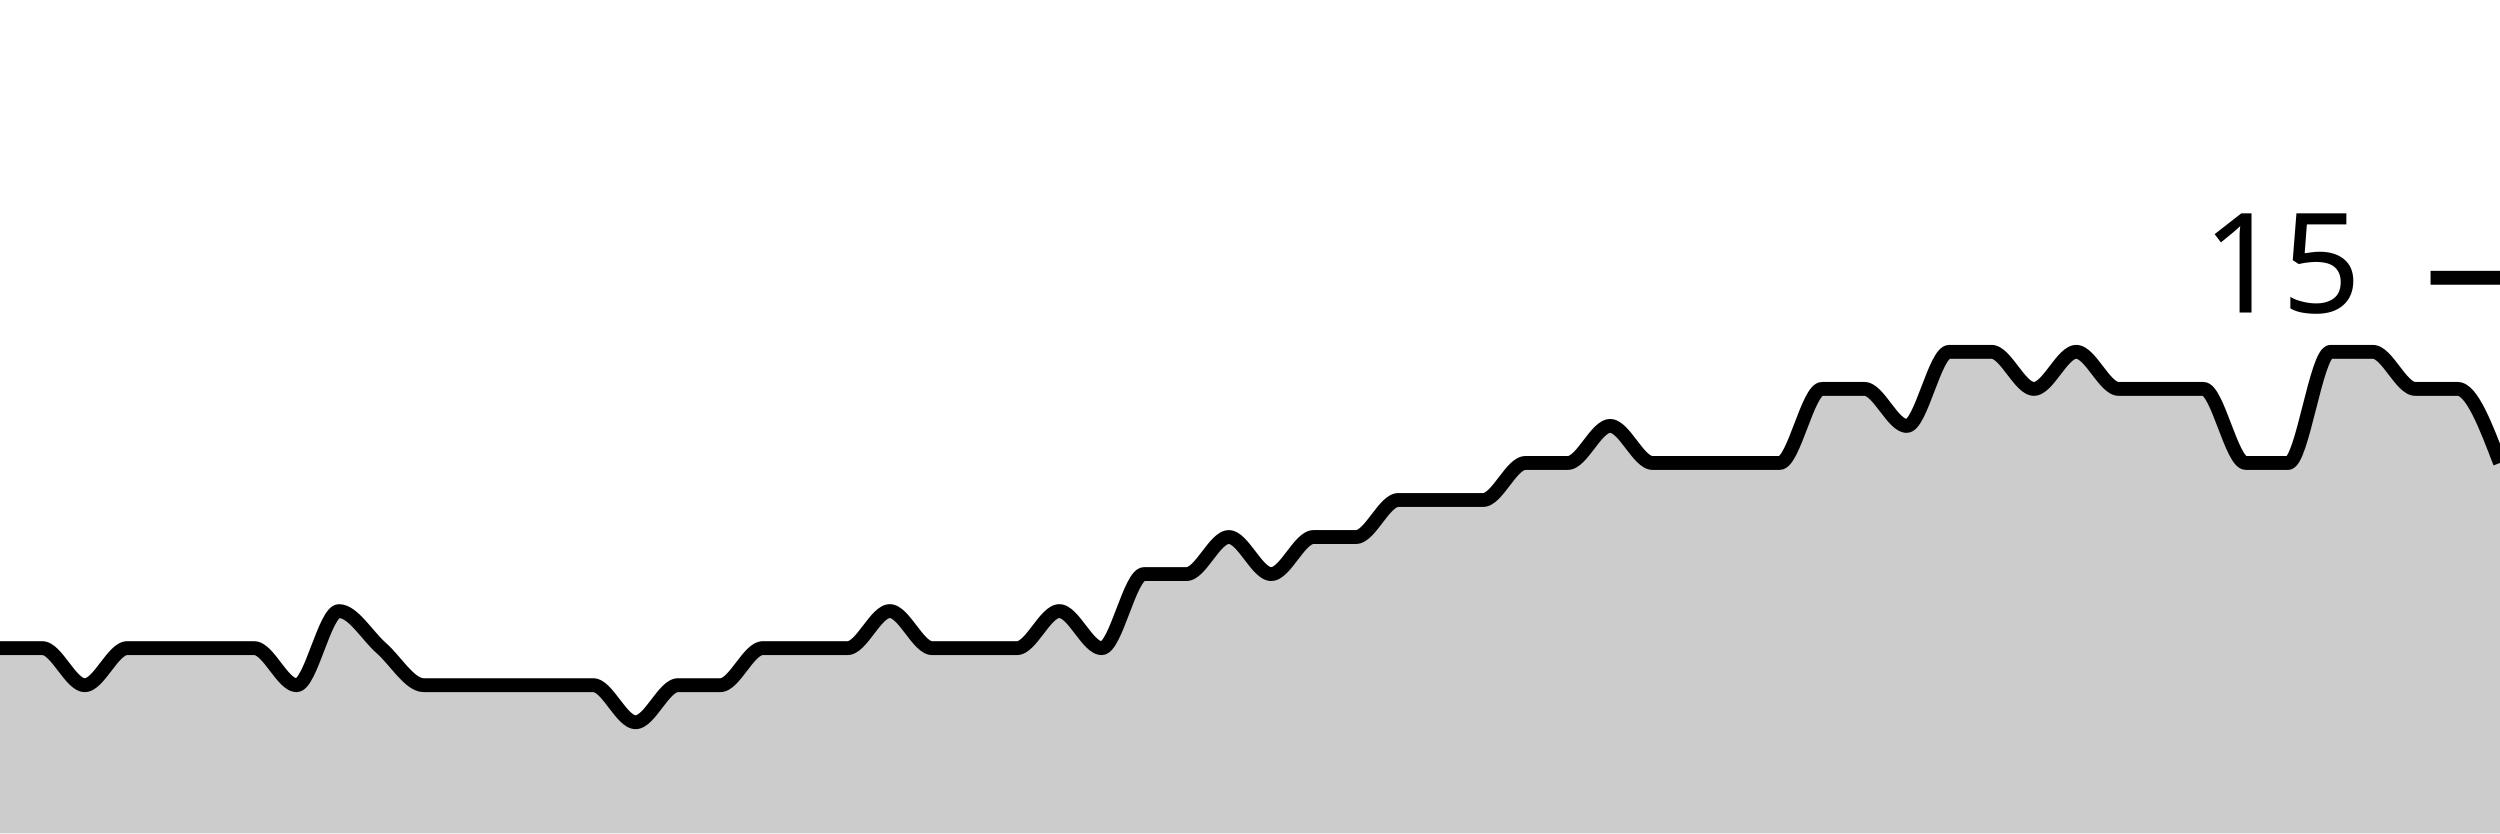
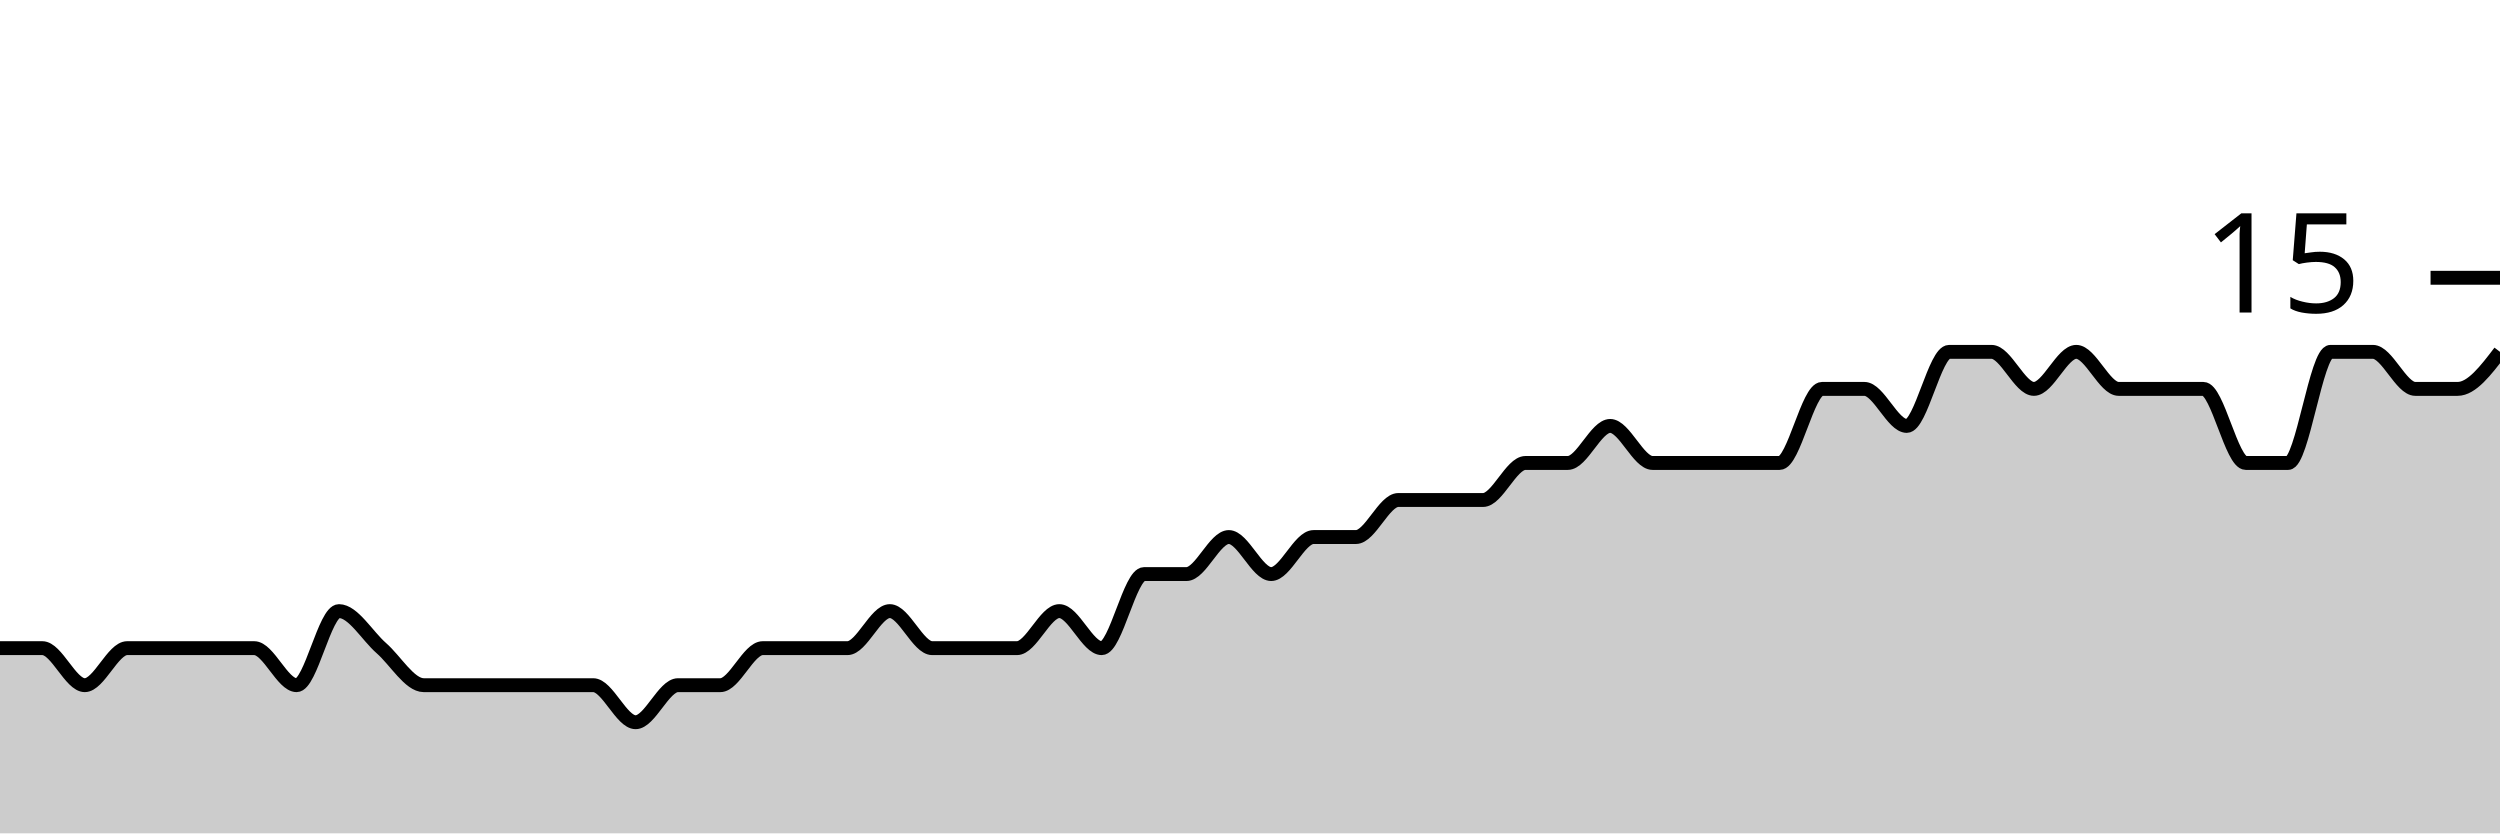
<svg xmlns="http://www.w3.org/2000/svg" viewBox="0 0 180 60">
  <g transform="translate(0,20)">
-     <path class="area" fill="rgba(0, 0, 0, 0.2)" d="M0,26.667C1.017,26.667,2.034,26.667,3.051,26.667C4.068,26.667,5.085,29.333,6.102,29.333C7.119,29.333,8.136,26.667,9.153,26.667C10.169,26.667,11.186,26.667,12.203,26.667C13.22,26.667,14.237,26.667,15.254,26.667C16.271,26.667,17.288,26.667,18.305,26.667C19.322,26.667,20.339,29.333,21.356,29.333C22.373,29.333,23.39,24,24.407,24C25.424,24,26.441,25.778,27.458,26.667C28.475,27.556,29.492,29.333,30.508,29.333C31.525,29.333,32.542,29.333,33.559,29.333C34.576,29.333,35.593,29.333,36.61,29.333C37.627,29.333,38.644,29.333,39.661,29.333C40.678,29.333,41.695,29.333,42.712,29.333C43.729,29.333,44.746,32,45.763,32C46.78,32,47.797,29.333,48.814,29.333C49.831,29.333,50.847,29.333,51.864,29.333C52.881,29.333,53.898,26.667,54.915,26.667C55.932,26.667,56.949,26.667,57.966,26.667C58.983,26.667,60,26.667,61.017,26.667C62.034,26.667,63.051,24,64.068,24C65.085,24,66.102,26.667,67.119,26.667C68.136,26.667,69.153,26.667,70.169,26.667C71.186,26.667,72.203,26.667,73.22,26.667C74.237,26.667,75.254,24,76.271,24C77.288,24,78.305,26.667,79.322,26.667C80.339,26.667,81.356,21.333,82.373,21.333C83.39,21.333,84.407,21.333,85.424,21.333C86.441,21.333,87.458,18.667,88.475,18.667C89.492,18.667,90.508,21.333,91.525,21.333C92.542,21.333,93.559,18.667,94.576,18.667C95.593,18.667,96.61,18.667,97.627,18.667C98.644,18.667,99.661,16,100.678,16C101.695,16,102.712,16,103.729,16C104.746,16,105.763,16,106.78,16C107.797,16,108.814,13.333,109.831,13.333C110.847,13.333,111.864,13.333,112.881,13.333C113.898,13.333,114.915,10.667,115.932,10.667C116.949,10.667,117.966,13.333,118.983,13.333C120,13.333,121.017,13.333,122.034,13.333C123.051,13.333,124.068,13.333,125.085,13.333C126.102,13.333,127.119,13.333,128.136,13.333C129.153,13.333,130.169,8,131.186,8C132.203,8,133.22,8,134.237,8C135.254,8,136.271,10.667,137.288,10.667C138.305,10.667,139.322,5.333,140.339,5.333C141.356,5.333,142.373,5.333,143.39,5.333C144.407,5.333,145.424,8,146.441,8C147.458,8,148.475,5.333,149.492,5.333C150.508,5.333,151.525,8,152.542,8C153.559,8,154.576,8,155.593,8C156.61,8,157.627,8,158.644,8C159.661,8,160.678,13.333,161.695,13.333C162.712,13.333,163.729,13.333,164.746,13.333C165.763,13.333,166.78,5.333,167.797,5.333C168.814,5.333,169.831,5.333,170.847,5.333C171.864,5.333,172.881,8,173.898,8C174.915,8,175.932,8,176.949,8C177.966,8,178.983,10.667,180,13.333L180,40C178.983,40,177.966,40,176.949,40C175.932,40,174.915,40,173.898,40C172.881,40,171.864,40,170.847,40C169.831,40,168.814,40,167.797,40C166.78,40,165.763,40,164.746,40C163.729,40,162.712,40,161.695,40C160.678,40,159.661,40,158.644,40C157.627,40,156.61,40,155.593,40C154.576,40,153.559,40,152.542,40C151.525,40,150.508,40,149.492,40C148.475,40,147.458,40,146.441,40C145.424,40,144.407,40,143.39,40C142.373,40,141.356,40,140.339,40C139.322,40,138.305,40,137.288,40C136.271,40,135.254,40,134.237,40C133.22,40,132.203,40,131.186,40C130.169,40,129.153,40,128.136,40C127.119,40,126.102,40,125.085,40C124.068,40,123.051,40,122.034,40C121.017,40,120,40,118.983,40C117.966,40,116.949,40,115.932,40C114.915,40,113.898,40,112.881,40C111.864,40,110.847,40,109.831,40C108.814,40,107.797,40,106.78,40C105.763,40,104.746,40,103.729,40C102.712,40,101.695,40,100.678,40C99.661,40,98.644,40,97.627,40C96.61,40,95.593,40,94.576,40C93.559,40,92.542,40,91.525,40C90.508,40,89.492,40,88.475,40C87.458,40,86.441,40,85.424,40C84.407,40,83.39,40,82.373,40C81.356,40,80.339,40,79.322,40C78.305,40,77.288,40,76.271,40C75.254,40,74.237,40,73.22,40C72.203,40,71.186,40,70.169,40C69.153,40,68.136,40,67.119,40C66.102,40,65.085,40,64.068,40C63.051,40,62.034,40,61.017,40C60,40,58.983,40,57.966,40C56.949,40,55.932,40,54.915,40C53.898,40,52.881,40,51.864,40C50.847,40,49.831,40,48.814,40C47.797,40,46.78,40,45.763,40C44.746,40,43.729,40,42.712,40C41.695,40,40.678,40,39.661,40C38.644,40,37.627,40,36.61,40C35.593,40,34.576,40,33.559,40C32.542,40,31.525,40,30.508,40C29.492,40,28.475,40,27.458,40C26.441,40,25.424,40,24.407,40C23.39,40,22.373,40,21.356,40C20.339,40,19.322,40,18.305,40C17.288,40,16.271,40,15.254,40C14.237,40,13.22,40,12.203,40C11.186,40,10.169,40,9.153,40C8.136,40,7.119,40,6.102,40C5.085,40,4.068,40,3.051,40C2.034,40,1.017,40,0,40Z" />
-     <path class="line" stroke="black" fill="none" d="M0,26.667C1.017,26.667,2.034,26.667,3.051,26.667C4.068,26.667,5.085,29.333,6.102,29.333C7.119,29.333,8.136,26.667,9.153,26.667C10.169,26.667,11.186,26.667,12.203,26.667C13.22,26.667,14.237,26.667,15.254,26.667C16.271,26.667,17.288,26.667,18.305,26.667C19.322,26.667,20.339,29.333,21.356,29.333C22.373,29.333,23.39,24,24.407,24C25.424,24,26.441,25.778,27.458,26.667C28.475,27.556,29.492,29.333,30.508,29.333C31.525,29.333,32.542,29.333,33.559,29.333C34.576,29.333,35.593,29.333,36.61,29.333C37.627,29.333,38.644,29.333,39.661,29.333C40.678,29.333,41.695,29.333,42.712,29.333C43.729,29.333,44.746,32,45.763,32C46.78,32,47.797,29.333,48.814,29.333C49.831,29.333,50.847,29.333,51.864,29.333C52.881,29.333,53.898,26.667,54.915,26.667C55.932,26.667,56.949,26.667,57.966,26.667C58.983,26.667,60,26.667,61.017,26.667C62.034,26.667,63.051,24,64.068,24C65.085,24,66.102,26.667,67.119,26.667C68.136,26.667,69.153,26.667,70.169,26.667C71.186,26.667,72.203,26.667,73.22,26.667C74.237,26.667,75.254,24,76.271,24C77.288,24,78.305,26.667,79.322,26.667C80.339,26.667,81.356,21.333,82.373,21.333C83.39,21.333,84.407,21.333,85.424,21.333C86.441,21.333,87.458,18.667,88.475,18.667C89.492,18.667,90.508,21.333,91.525,21.333C92.542,21.333,93.559,18.667,94.576,18.667C95.593,18.667,96.61,18.667,97.627,18.667C98.644,18.667,99.661,16,100.678,16C101.695,16,102.712,16,103.729,16C104.746,16,105.763,16,106.78,16C107.797,16,108.814,13.333,109.831,13.333C110.847,13.333,111.864,13.333,112.881,13.333C113.898,13.333,114.915,10.667,115.932,10.667C116.949,10.667,117.966,13.333,118.983,13.333C120,13.333,121.017,13.333,122.034,13.333C123.051,13.333,124.068,13.333,125.085,13.333C126.102,13.333,127.119,13.333,128.136,13.333C129.153,13.333,130.169,8,131.186,8C132.203,8,133.22,8,134.237,8C135.254,8,136.271,10.667,137.288,10.667C138.305,10.667,139.322,5.333,140.339,5.333C141.356,5.333,142.373,5.333,143.39,5.333C144.407,5.333,145.424,8,146.441,8C147.458,8,148.475,5.333,149.492,5.333C150.508,5.333,151.525,8,152.542,8C153.559,8,154.576,8,155.593,8C156.61,8,157.627,8,158.644,8C159.661,8,160.678,13.333,161.695,13.333C162.712,13.333,163.729,13.333,164.746,13.333C165.763,13.333,166.78,5.333,167.797,5.333C168.814,5.333,169.831,5.333,170.847,5.333C171.864,5.333,172.881,8,173.898,8C174.915,8,175.932,8,176.949,8C177.966,8,178.983,10.667,180,13.333" />
+     <path class="area" fill="rgba(0, 0, 0, 0.2)" d="M0,26.667C1.017,26.667,2.034,26.667,3.051,26.667C4.068,26.667,5.085,29.333,6.102,29.333C7.119,29.333,8.136,26.667,9.153,26.667C10.169,26.667,11.186,26.667,12.203,26.667C13.22,26.667,14.237,26.667,15.254,26.667C16.271,26.667,17.288,26.667,18.305,26.667C19.322,26.667,20.339,29.333,21.356,29.333C22.373,29.333,23.39,24,24.407,24C25.424,24,26.441,25.778,27.458,26.667C28.475,27.556,29.492,29.333,30.508,29.333C31.525,29.333,32.542,29.333,33.559,29.333C34.576,29.333,35.593,29.333,36.61,29.333C37.627,29.333,38.644,29.333,39.661,29.333C40.678,29.333,41.695,29.333,42.712,29.333C43.729,29.333,44.746,32,45.763,32C46.78,32,47.797,29.333,48.814,29.333C49.831,29.333,50.847,29.333,51.864,29.333C52.881,29.333,53.898,26.667,54.915,26.667C55.932,26.667,56.949,26.667,57.966,26.667C58.983,26.667,60,26.667,61.017,26.667C62.034,26.667,63.051,24,64.068,24C65.085,24,66.102,26.667,67.119,26.667C68.136,26.667,69.153,26.667,70.169,26.667C71.186,26.667,72.203,26.667,73.22,26.667C74.237,26.667,75.254,24,76.271,24C77.288,24,78.305,26.667,79.322,26.667C80.339,26.667,81.356,21.333,82.373,21.333C83.39,21.333,84.407,21.333,85.424,21.333C86.441,21.333,87.458,18.667,88.475,18.667C89.492,18.667,90.508,21.333,91.525,21.333C92.542,21.333,93.559,18.667,94.576,18.667C95.593,18.667,96.61,18.667,97.627,18.667C98.644,18.667,99.661,16,100.678,16C101.695,16,102.712,16,103.729,16C104.746,16,105.763,16,106.78,16C107.797,16,108.814,13.333,109.831,13.333C110.847,13.333,111.864,13.333,112.881,13.333C113.898,13.333,114.915,10.667,115.932,10.667C116.949,10.667,117.966,13.333,118.983,13.333C120,13.333,121.017,13.333,122.034,13.333C123.051,13.333,124.068,13.333,125.085,13.333C126.102,13.333,127.119,13.333,128.136,13.333C129.153,13.333,130.169,8,131.186,8C132.203,8,133.22,8,134.237,8C135.254,8,136.271,10.667,137.288,10.667C138.305,10.667,139.322,5.333,140.339,5.333C141.356,5.333,142.373,5.333,143.39,5.333C144.407,5.333,145.424,8,146.441,8C147.458,8,148.475,5.333,149.492,5.333C150.508,5.333,151.525,8,152.542,8C153.559,8,154.576,8,155.593,8C156.61,8,157.627,8,158.644,8C159.661,8,160.678,13.333,161.695,13.333C162.712,13.333,163.729,13.333,164.746,13.333C165.763,13.333,166.78,5.333,167.797,5.333C168.814,5.333,169.831,5.333,170.847,5.333C171.864,5.333,172.881,8,173.898,8C174.915,8,175.932,8,176.949,8C177.966,8,178.983,6.667,180,5.333L180,40C178.983,40,177.966,40,176.949,40C175.932,40,174.915,40,173.898,40C172.881,40,171.864,40,170.847,40C169.831,40,168.814,40,167.797,40C166.78,40,165.763,40,164.746,40C163.729,40,162.712,40,161.695,40C160.678,40,159.661,40,158.644,40C157.627,40,156.61,40,155.593,40C154.576,40,153.559,40,152.542,40C151.525,40,150.508,40,149.492,40C148.475,40,147.458,40,146.441,40C145.424,40,144.407,40,143.39,40C142.373,40,141.356,40,140.339,40C139.322,40,138.305,40,137.288,40C136.271,40,135.254,40,134.237,40C133.22,40,132.203,40,131.186,40C130.169,40,129.153,40,128.136,40C127.119,40,126.102,40,125.085,40C124.068,40,123.051,40,122.034,40C121.017,40,120,40,118.983,40C117.966,40,116.949,40,115.932,40C114.915,40,113.898,40,112.881,40C111.864,40,110.847,40,109.831,40C108.814,40,107.797,40,106.78,40C105.763,40,104.746,40,103.729,40C102.712,40,101.695,40,100.678,40C99.661,40,98.644,40,97.627,40C96.61,40,95.593,40,94.576,40C93.559,40,92.542,40,91.525,40C90.508,40,89.492,40,88.475,40C87.458,40,86.441,40,85.424,40C84.407,40,83.39,40,82.373,40C81.356,40,80.339,40,79.322,40C78.305,40,77.288,40,76.271,40C75.254,40,74.237,40,73.22,40C72.203,40,71.186,40,70.169,40C69.153,40,68.136,40,67.119,40C66.102,40,65.085,40,64.068,40C63.051,40,62.034,40,61.017,40C60,40,58.983,40,57.966,40C56.949,40,55.932,40,54.915,40C53.898,40,52.881,40,51.864,40C50.847,40,49.831,40,48.814,40C47.797,40,46.78,40,45.763,40C44.746,40,43.729,40,42.712,40C41.695,40,40.678,40,39.661,40C38.644,40,37.627,40,36.61,40C35.593,40,34.576,40,33.559,40C32.542,40,31.525,40,30.508,40C29.492,40,28.475,40,27.458,40C26.441,40,25.424,40,24.407,40C23.39,40,22.373,40,21.356,40C20.339,40,19.322,40,18.305,40C17.288,40,16.271,40,15.254,40C14.237,40,13.22,40,12.203,40C11.186,40,10.169,40,9.153,40C8.136,40,7.119,40,6.102,40C5.085,40,4.068,40,3.051,40C2.034,40,1.017,40,0,40Z" />
+     <path class="line" stroke="black" fill="none" d="M0,26.667C1.017,26.667,2.034,26.667,3.051,26.667C4.068,26.667,5.085,29.333,6.102,29.333C7.119,29.333,8.136,26.667,9.153,26.667C10.169,26.667,11.186,26.667,12.203,26.667C13.22,26.667,14.237,26.667,15.254,26.667C16.271,26.667,17.288,26.667,18.305,26.667C19.322,26.667,20.339,29.333,21.356,29.333C22.373,29.333,23.39,24,24.407,24C25.424,24,26.441,25.778,27.458,26.667C28.475,27.556,29.492,29.333,30.508,29.333C31.525,29.333,32.542,29.333,33.559,29.333C34.576,29.333,35.593,29.333,36.61,29.333C37.627,29.333,38.644,29.333,39.661,29.333C40.678,29.333,41.695,29.333,42.712,29.333C43.729,29.333,44.746,32,45.763,32C46.78,32,47.797,29.333,48.814,29.333C49.831,29.333,50.847,29.333,51.864,29.333C52.881,29.333,53.898,26.667,54.915,26.667C55.932,26.667,56.949,26.667,57.966,26.667C58.983,26.667,60,26.667,61.017,26.667C62.034,26.667,63.051,24,64.068,24C65.085,24,66.102,26.667,67.119,26.667C68.136,26.667,69.153,26.667,70.169,26.667C71.186,26.667,72.203,26.667,73.22,26.667C74.237,26.667,75.254,24,76.271,24C77.288,24,78.305,26.667,79.322,26.667C80.339,26.667,81.356,21.333,82.373,21.333C83.39,21.333,84.407,21.333,85.424,21.333C86.441,21.333,87.458,18.667,88.475,18.667C89.492,18.667,90.508,21.333,91.525,21.333C92.542,21.333,93.559,18.667,94.576,18.667C95.593,18.667,96.61,18.667,97.627,18.667C98.644,18.667,99.661,16,100.678,16C101.695,16,102.712,16,103.729,16C104.746,16,105.763,16,106.78,16C107.797,16,108.814,13.333,109.831,13.333C110.847,13.333,111.864,13.333,112.881,13.333C113.898,13.333,114.915,10.667,115.932,10.667C116.949,10.667,117.966,13.333,118.983,13.333C120,13.333,121.017,13.333,122.034,13.333C123.051,13.333,124.068,13.333,125.085,13.333C126.102,13.333,127.119,13.333,128.136,13.333C129.153,13.333,130.169,8,131.186,8C132.203,8,133.22,8,134.237,8C135.254,8,136.271,10.667,137.288,10.667C138.305,10.667,139.322,5.333,140.339,5.333C141.356,5.333,142.373,5.333,143.39,5.333C144.407,5.333,145.424,8,146.441,8C147.458,8,148.475,5.333,149.492,5.333C150.508,5.333,151.525,8,152.542,8C153.559,8,154.576,8,155.593,8C156.61,8,157.627,8,158.644,8C159.661,8,160.678,13.333,161.695,13.333C162.712,13.333,163.729,13.333,164.746,13.333C165.763,13.333,166.78,5.333,167.797,5.333C168.814,5.333,169.831,5.333,170.847,5.333C171.864,5.333,172.881,8,173.898,8C174.915,8,175.932,8,176.949,8C177.966,8,178.983,6.667,180,5.333" />
    <path class="axis-ceiling" stroke-width="1" stroke="black" fill="none" d="M175,0L180,0" />
    <text class="axis-ceiling-label" font-family="sans-serif" text-anchor="end" font-size="10px" x="170" y="2.5">15</text>
  </g>
</svg>
